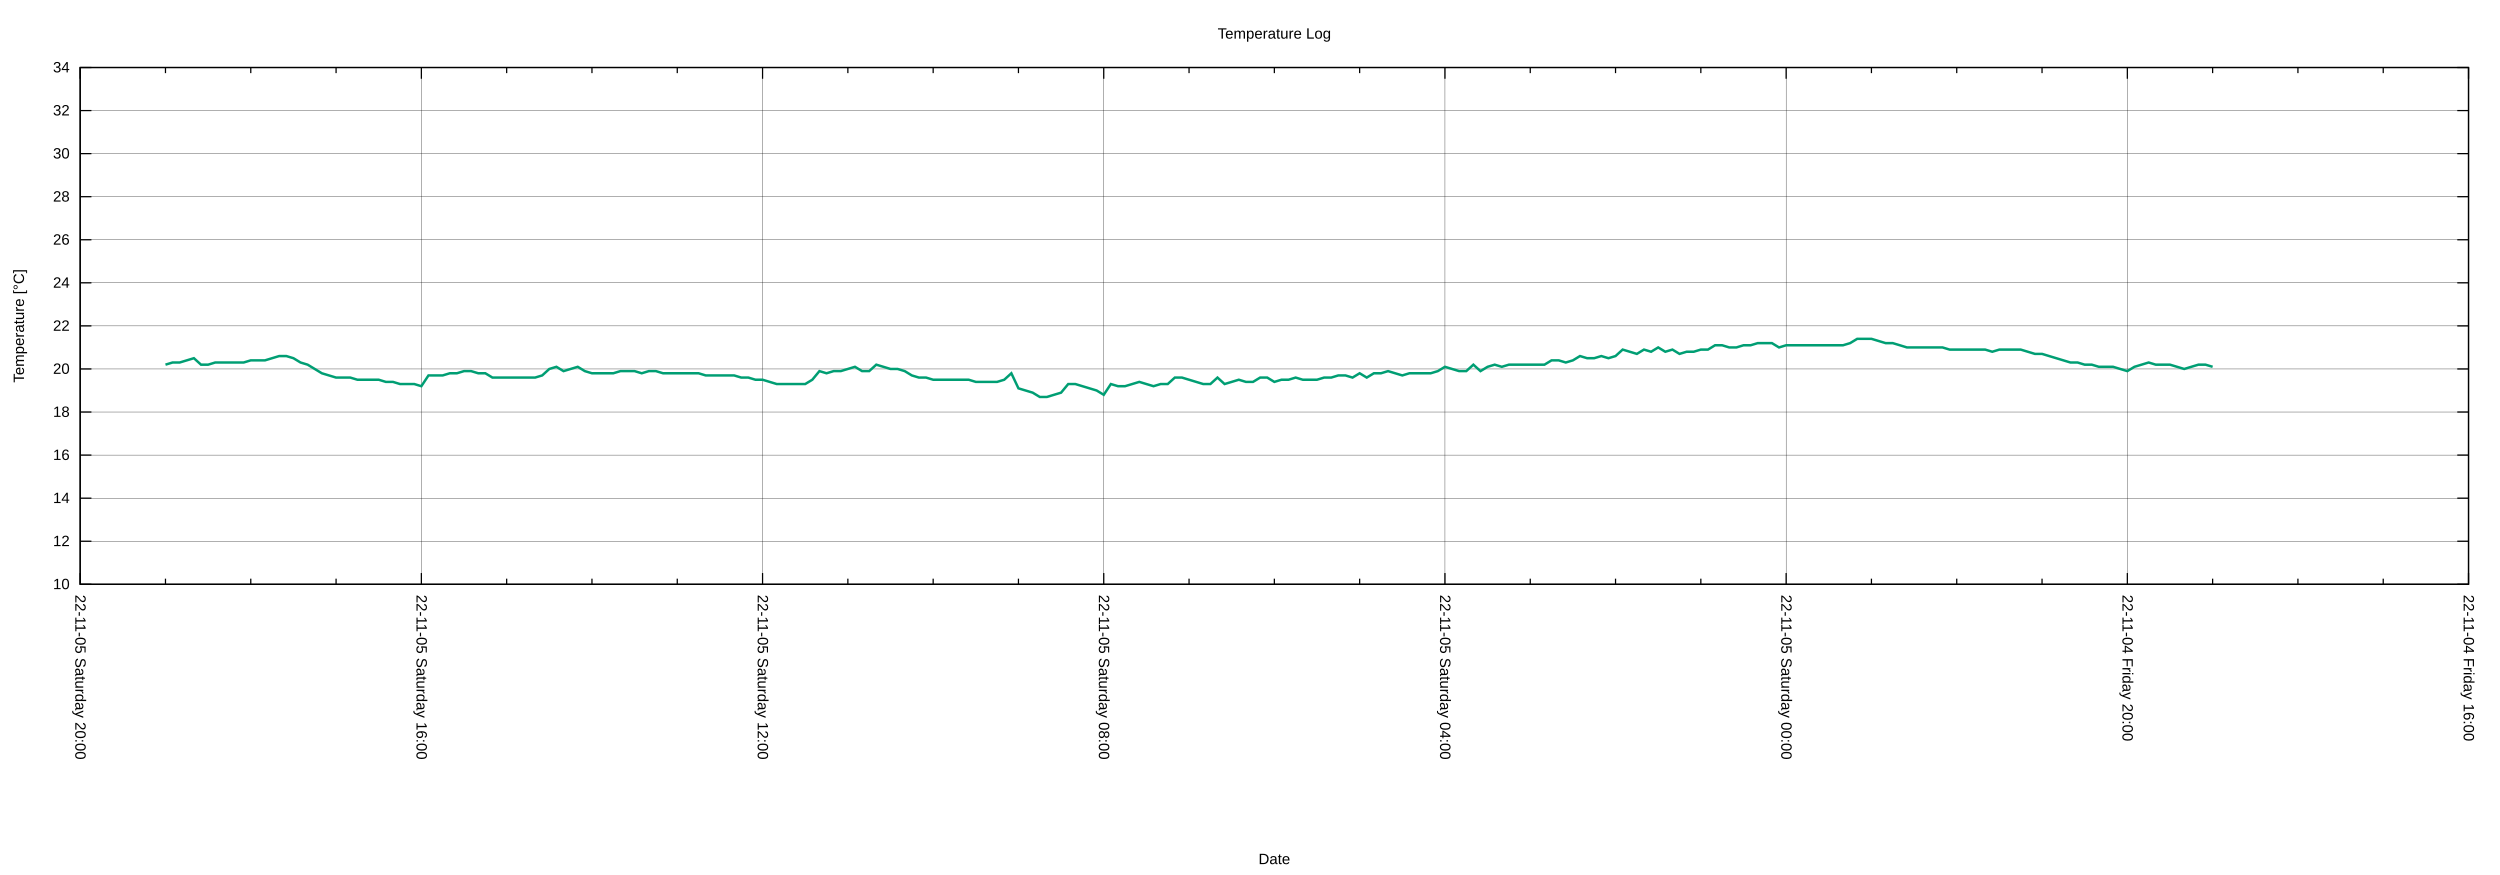
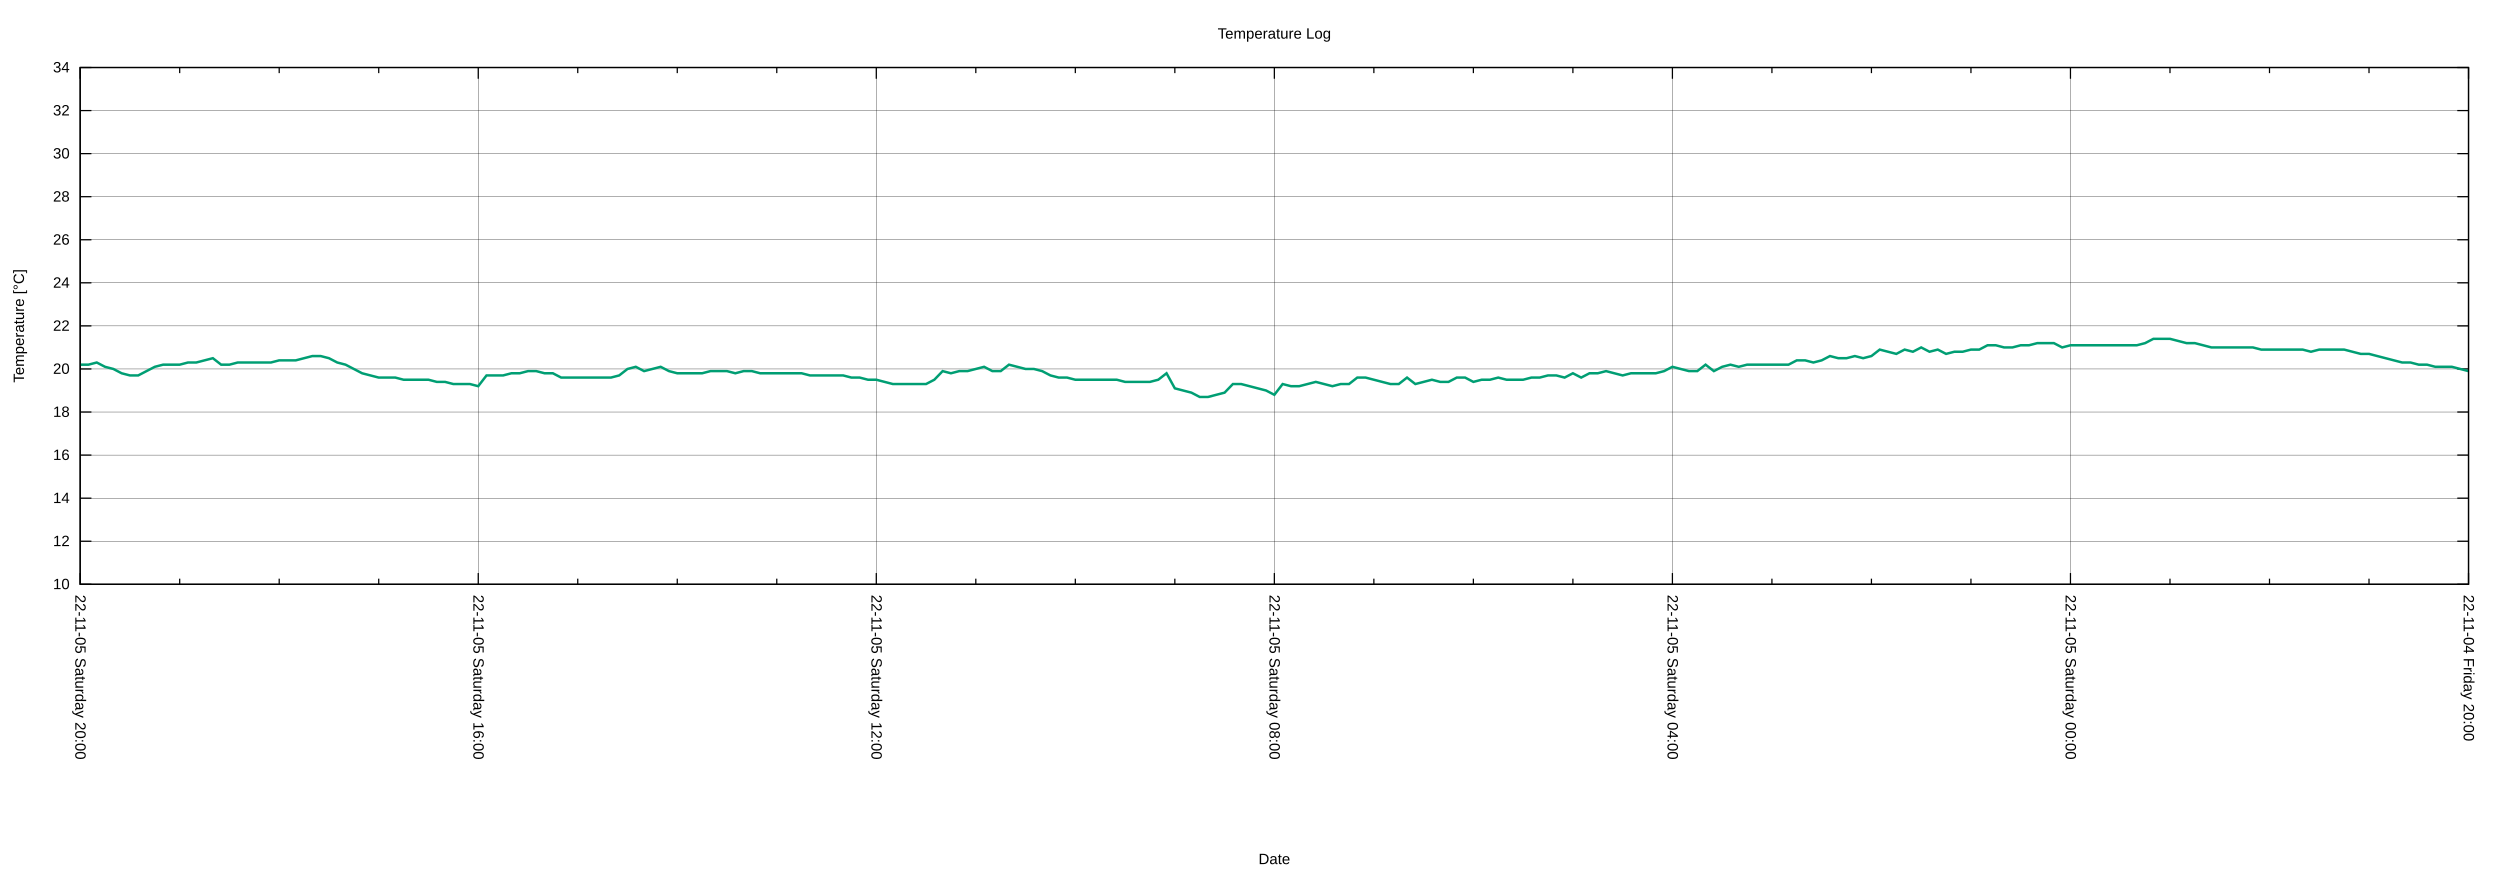
<svg xmlns="http://www.w3.org/2000/svg" xmlns:xlink="http://www.w3.org/1999/xlink" width="2000" height="700" viewBox="0 0 2000 700">
  <g id="gnuplot_canvas">
    <rect x="0" y="0" width="2000" height="700" fill="none" />
    <defs>
      <circle id="gpDot" r="0.5" stroke-width="0.5" stroke="currentColor" />
      <path id="gpPt0" stroke-width="0.222" stroke="currentColor" d="M-1,0 h2 M0,-1 v2" />
      <path id="gpPt1" stroke-width="0.222" stroke="currentColor" d="M-1,-1 L1,1 M1,-1 L-1,1" />
      <path id="gpPt2" stroke-width="0.222" stroke="currentColor" d="M-1,0 L1,0 M0,-1 L0,1 M-1,-1 L1,1 M-1,1 L1,-1" />
      <rect id="gpPt3" stroke-width="0.222" stroke="currentColor" x="-1" y="-1" width="2" height="2" />
      <rect id="gpPt4" stroke-width="0.222" stroke="currentColor" fill="currentColor" x="-1" y="-1" width="2" height="2" />
      <circle id="gpPt5" stroke-width="0.222" stroke="currentColor" cx="0" cy="0" r="1" />
      <use xlink:href="#gpPt5" id="gpPt6" fill="currentColor" stroke="none" />
      <path id="gpPt7" stroke-width="0.222" stroke="currentColor" d="M0,-1.33 L-1.33,0.67 L1.33,0.67 z" />
      <use xlink:href="#gpPt7" id="gpPt8" fill="currentColor" stroke="none" />
      <use xlink:href="#gpPt7" id="gpPt9" stroke="currentColor" transform="rotate(180)" />
      <use xlink:href="#gpPt9" id="gpPt10" fill="currentColor" stroke="none" />
      <use xlink:href="#gpPt3" id="gpPt11" stroke="currentColor" transform="rotate(45)" />
      <use xlink:href="#gpPt11" id="gpPt12" fill="currentColor" stroke="none" />
      <path id="gpPt13" stroke-width="0.222" stroke="currentColor" d="M0,1.330 L1.265,0.411 L0.782,-1.067 L-0.782,-1.076 L-1.265,0.411 z" />
      <use xlink:href="#gpPt13" id="gpPt14" fill="currentColor" stroke="none" />
      <filter id="textbox" filterUnits="objectBoundingBox" x="0" y="0" height="1" width="1">
        <feFlood flood-color="white" flood-opacity="1" result="bgnd" />
        <feComposite in="SourceGraphic" in2="bgnd" operator="atop" />
      </filter>
      <filter id="greybox" filterUnits="objectBoundingBox" x="0" y="0" height="1" width="1">
        <feFlood flood-color="lightgrey" flood-opacity="1" result="grey" />
        <feComposite in="SourceGraphic" in2="grey" operator="atop" />
      </filter>
    </defs>
    <g fill="none" color="white" stroke="currentColor" stroke-width="1.00" stroke-linecap="butt" stroke-linejoin="miter">
</g>
    <g fill="none" color="black" stroke="currentColor" stroke-width="1.00" stroke-linecap="butt" stroke-linejoin="miter">
</g>
    <g fill="none" color="black" stroke="black" stroke-width="0.25" stroke-linecap="butt" stroke-linejoin="miter">
</g>
    <g fill="none" color="black" stroke="currentColor" stroke-width="0.25" stroke-linecap="butt" stroke-linejoin="miter">
      <path stroke="black" class="gridline" d="M64.14,467.43 L1974.82,467.43  " />
    </g>
    <g fill="none" color="black" stroke="black" stroke-width="1.00" stroke-linecap="butt" stroke-linejoin="miter">
</g>
    <g fill="none" color="black" stroke="currentColor" stroke-width="1.00" stroke-linecap="butt" stroke-linejoin="miter">
      <path stroke="black" d="M64.14,467.43 L73.14,467.43 M1974.82,467.43 L1965.82,467.43  " />
      <g transform="translate(55.75,471.33)" stroke="none" fill="black" font-family="Arial" font-size="12.00" text-anchor="end">
        <text>
          <tspan font-family="Arial"> 10</tspan>
        </text>
      </g>
    </g>
    <g fill="none" color="black" stroke="currentColor" stroke-width="1.00" stroke-linecap="butt" stroke-linejoin="miter">
</g>
    <g fill="none" color="black" stroke="black" stroke-width="0.25" stroke-linecap="butt" stroke-linejoin="miter">
</g>
    <g fill="none" color="black" stroke="currentColor" stroke-width="0.25" stroke-linecap="butt" stroke-linejoin="miter">
      <path stroke="black" class="gridline" d="M64.14,432.98 L1974.82,432.98  " />
    </g>
    <g fill="none" color="black" stroke="black" stroke-width="1.00" stroke-linecap="butt" stroke-linejoin="miter">
</g>
    <g fill="none" color="black" stroke="currentColor" stroke-width="1.00" stroke-linecap="butt" stroke-linejoin="miter">
      <path stroke="black" d="M64.14,432.98 L73.14,432.98 M1974.82,432.98 L1965.82,432.98  " />
      <g transform="translate(55.75,436.88)" stroke="none" fill="black" font-family="Arial" font-size="12.00" text-anchor="end">
        <text>
          <tspan font-family="Arial"> 12</tspan>
        </text>
      </g>
    </g>
    <g fill="none" color="black" stroke="currentColor" stroke-width="1.00" stroke-linecap="butt" stroke-linejoin="miter">
</g>
    <g fill="none" color="black" stroke="black" stroke-width="0.25" stroke-linecap="butt" stroke-linejoin="miter">
</g>
    <g fill="none" color="black" stroke="currentColor" stroke-width="0.25" stroke-linecap="butt" stroke-linejoin="miter">
      <path stroke="black" class="gridline" d="M64.14,398.53 L1974.82,398.53  " />
    </g>
    <g fill="none" color="black" stroke="black" stroke-width="1.00" stroke-linecap="butt" stroke-linejoin="miter">
</g>
    <g fill="none" color="black" stroke="currentColor" stroke-width="1.00" stroke-linecap="butt" stroke-linejoin="miter">
      <path stroke="black" d="M64.14,398.53 L73.14,398.53 M1974.82,398.53 L1965.82,398.53  " />
      <g transform="translate(55.75,402.43)" stroke="none" fill="black" font-family="Arial" font-size="12.00" text-anchor="end">
        <text>
          <tspan font-family="Arial"> 14</tspan>
        </text>
      </g>
    </g>
    <g fill="none" color="black" stroke="currentColor" stroke-width="1.00" stroke-linecap="butt" stroke-linejoin="miter">
</g>
    <g fill="none" color="black" stroke="black" stroke-width="0.25" stroke-linecap="butt" stroke-linejoin="miter">
</g>
    <g fill="none" color="black" stroke="currentColor" stroke-width="0.25" stroke-linecap="butt" stroke-linejoin="miter">
      <path stroke="black" class="gridline" d="M64.14,364.07 L1974.82,364.07  " />
    </g>
    <g fill="none" color="black" stroke="black" stroke-width="1.00" stroke-linecap="butt" stroke-linejoin="miter">
</g>
    <g fill="none" color="black" stroke="currentColor" stroke-width="1.00" stroke-linecap="butt" stroke-linejoin="miter">
      <path stroke="black" d="M64.14,364.07 L73.14,364.07 M1974.82,364.07 L1965.82,364.07  " />
      <g transform="translate(55.75,367.97)" stroke="none" fill="black" font-family="Arial" font-size="12.00" text-anchor="end">
        <text>
          <tspan font-family="Arial"> 16</tspan>
        </text>
      </g>
    </g>
    <g fill="none" color="black" stroke="currentColor" stroke-width="1.00" stroke-linecap="butt" stroke-linejoin="miter">
</g>
    <g fill="none" color="black" stroke="black" stroke-width="0.25" stroke-linecap="butt" stroke-linejoin="miter">
</g>
    <g fill="none" color="black" stroke="currentColor" stroke-width="0.25" stroke-linecap="butt" stroke-linejoin="miter">
      <path stroke="black" class="gridline" d="M64.14,329.62 L1974.82,329.62  " />
    </g>
    <g fill="none" color="black" stroke="black" stroke-width="1.00" stroke-linecap="butt" stroke-linejoin="miter">
</g>
    <g fill="none" color="black" stroke="currentColor" stroke-width="1.00" stroke-linecap="butt" stroke-linejoin="miter">
      <path stroke="black" d="M64.14,329.62 L73.14,329.62 M1974.82,329.62 L1965.82,329.62  " />
      <g transform="translate(55.75,333.52)" stroke="none" fill="black" font-family="Arial" font-size="12.00" text-anchor="end">
        <text>
          <tspan font-family="Arial"> 18</tspan>
        </text>
      </g>
    </g>
    <g fill="none" color="black" stroke="currentColor" stroke-width="1.00" stroke-linecap="butt" stroke-linejoin="miter">
</g>
    <g fill="none" color="black" stroke="black" stroke-width="0.25" stroke-linecap="butt" stroke-linejoin="miter">
</g>
    <g fill="none" color="black" stroke="currentColor" stroke-width="0.25" stroke-linecap="butt" stroke-linejoin="miter">
      <path stroke="black" class="gridline" d="M64.14,295.17 L1974.82,295.17  " />
    </g>
    <g fill="none" color="black" stroke="black" stroke-width="1.00" stroke-linecap="butt" stroke-linejoin="miter">
</g>
    <g fill="none" color="black" stroke="currentColor" stroke-width="1.00" stroke-linecap="butt" stroke-linejoin="miter">
      <path stroke="black" d="M64.14,295.17 L73.14,295.17 M1974.82,295.17 L1965.82,295.17  " />
      <g transform="translate(55.75,299.07)" stroke="none" fill="black" font-family="Arial" font-size="12.00" text-anchor="end">
        <text>
          <tspan font-family="Arial"> 20</tspan>
        </text>
      </g>
    </g>
    <g fill="none" color="black" stroke="currentColor" stroke-width="1.00" stroke-linecap="butt" stroke-linejoin="miter">
</g>
    <g fill="none" color="black" stroke="black" stroke-width="0.25" stroke-linecap="butt" stroke-linejoin="miter">
</g>
    <g fill="none" color="black" stroke="currentColor" stroke-width="0.25" stroke-linecap="butt" stroke-linejoin="miter">
      <path stroke="black" class="gridline" d="M64.14,260.72 L1974.82,260.72  " />
    </g>
    <g fill="none" color="black" stroke="black" stroke-width="1.00" stroke-linecap="butt" stroke-linejoin="miter">
</g>
    <g fill="none" color="black" stroke="currentColor" stroke-width="1.00" stroke-linecap="butt" stroke-linejoin="miter">
      <path stroke="black" d="M64.14,260.72 L73.14,260.72 M1974.82,260.72 L1965.82,260.72  " />
      <g transform="translate(55.75,264.62)" stroke="none" fill="black" font-family="Arial" font-size="12.00" text-anchor="end">
        <text>
          <tspan font-family="Arial"> 22</tspan>
        </text>
      </g>
    </g>
    <g fill="none" color="black" stroke="currentColor" stroke-width="1.00" stroke-linecap="butt" stroke-linejoin="miter">
</g>
    <g fill="none" color="black" stroke="black" stroke-width="0.25" stroke-linecap="butt" stroke-linejoin="miter">
</g>
    <g fill="none" color="black" stroke="currentColor" stroke-width="0.25" stroke-linecap="butt" stroke-linejoin="miter">
      <path stroke="black" class="gridline" d="M64.14,226.27 L1974.82,226.27  " />
    </g>
    <g fill="none" color="black" stroke="black" stroke-width="1.00" stroke-linecap="butt" stroke-linejoin="miter">
</g>
    <g fill="none" color="black" stroke="currentColor" stroke-width="1.00" stroke-linecap="butt" stroke-linejoin="miter">
      <path stroke="black" d="M64.14,226.27 L73.14,226.27 M1974.82,226.27 L1965.82,226.27  " />
      <g transform="translate(55.75,230.17)" stroke="none" fill="black" font-family="Arial" font-size="12.00" text-anchor="end">
        <text>
          <tspan font-family="Arial"> 24</tspan>
        </text>
      </g>
    </g>
    <g fill="none" color="black" stroke="currentColor" stroke-width="1.00" stroke-linecap="butt" stroke-linejoin="miter">
</g>
    <g fill="none" color="black" stroke="black" stroke-width="0.25" stroke-linecap="butt" stroke-linejoin="miter">
</g>
    <g fill="none" color="black" stroke="currentColor" stroke-width="0.25" stroke-linecap="butt" stroke-linejoin="miter">
      <path stroke="black" class="gridline" d="M64.14,191.82 L1974.82,191.82  " />
    </g>
    <g fill="none" color="black" stroke="black" stroke-width="1.00" stroke-linecap="butt" stroke-linejoin="miter">
</g>
    <g fill="none" color="black" stroke="currentColor" stroke-width="1.00" stroke-linecap="butt" stroke-linejoin="miter">
      <path stroke="black" d="M64.14,191.82 L73.14,191.82 M1974.82,191.82 L1965.82,191.82  " />
      <g transform="translate(55.75,195.72)" stroke="none" fill="black" font-family="Arial" font-size="12.00" text-anchor="end">
        <text>
          <tspan font-family="Arial"> 26</tspan>
        </text>
      </g>
    </g>
    <g fill="none" color="black" stroke="currentColor" stroke-width="1.00" stroke-linecap="butt" stroke-linejoin="miter">
</g>
    <g fill="none" color="black" stroke="black" stroke-width="0.25" stroke-linecap="butt" stroke-linejoin="miter">
</g>
    <g fill="none" color="black" stroke="currentColor" stroke-width="0.25" stroke-linecap="butt" stroke-linejoin="miter">
      <path stroke="black" class="gridline" d="M64.14,157.36 L1974.82,157.36  " />
    </g>
    <g fill="none" color="black" stroke="black" stroke-width="1.00" stroke-linecap="butt" stroke-linejoin="miter">
</g>
    <g fill="none" color="black" stroke="currentColor" stroke-width="1.00" stroke-linecap="butt" stroke-linejoin="miter">
      <path stroke="black" d="M64.14,157.36 L73.14,157.36 M1974.82,157.36 L1965.82,157.36  " />
      <g transform="translate(55.75,161.26)" stroke="none" fill="black" font-family="Arial" font-size="12.00" text-anchor="end">
        <text>
          <tspan font-family="Arial"> 28</tspan>
        </text>
      </g>
    </g>
    <g fill="none" color="black" stroke="currentColor" stroke-width="1.00" stroke-linecap="butt" stroke-linejoin="miter">
</g>
    <g fill="none" color="black" stroke="black" stroke-width="0.25" stroke-linecap="butt" stroke-linejoin="miter">
</g>
    <g fill="none" color="black" stroke="currentColor" stroke-width="0.25" stroke-linecap="butt" stroke-linejoin="miter">
      <path stroke="black" class="gridline" d="M64.14,122.91 L1974.82,122.91  " />
    </g>
    <g fill="none" color="black" stroke="black" stroke-width="1.00" stroke-linecap="butt" stroke-linejoin="miter">
</g>
    <g fill="none" color="black" stroke="currentColor" stroke-width="1.00" stroke-linecap="butt" stroke-linejoin="miter">
      <path stroke="black" d="M64.14,122.91 L73.14,122.91 M1974.82,122.91 L1965.82,122.91  " />
      <g transform="translate(55.75,126.81)" stroke="none" fill="black" font-family="Arial" font-size="12.00" text-anchor="end">
        <text>
          <tspan font-family="Arial"> 30</tspan>
        </text>
      </g>
    </g>
    <g fill="none" color="black" stroke="currentColor" stroke-width="1.00" stroke-linecap="butt" stroke-linejoin="miter">
</g>
    <g fill="none" color="black" stroke="black" stroke-width="0.25" stroke-linecap="butt" stroke-linejoin="miter">
</g>
    <g fill="none" color="black" stroke="currentColor" stroke-width="0.25" stroke-linecap="butt" stroke-linejoin="miter">
      <path stroke="black" class="gridline" d="M64.14,88.46 L1974.82,88.46  " />
    </g>
    <g fill="none" color="black" stroke="black" stroke-width="1.00" stroke-linecap="butt" stroke-linejoin="miter">
</g>
    <g fill="none" color="black" stroke="currentColor" stroke-width="1.00" stroke-linecap="butt" stroke-linejoin="miter">
      <path stroke="black" d="M64.14,88.46 L73.14,88.46 M1974.82,88.46 L1965.82,88.46  " />
      <g transform="translate(55.75,92.36)" stroke="none" fill="black" font-family="Arial" font-size="12.00" text-anchor="end">
        <text>
          <tspan font-family="Arial"> 32</tspan>
        </text>
      </g>
    </g>
    <g fill="none" color="black" stroke="currentColor" stroke-width="1.00" stroke-linecap="butt" stroke-linejoin="miter">
</g>
    <g fill="none" color="black" stroke="black" stroke-width="0.25" stroke-linecap="butt" stroke-linejoin="miter">
</g>
    <g fill="none" color="black" stroke="currentColor" stroke-width="0.25" stroke-linecap="butt" stroke-linejoin="miter">
      <path stroke="black" class="gridline" d="M64.14,54.01 L1974.82,54.01  " />
    </g>
    <g fill="none" color="black" stroke="black" stroke-width="1.00" stroke-linecap="butt" stroke-linejoin="miter">
</g>
    <g fill="none" color="black" stroke="currentColor" stroke-width="1.00" stroke-linecap="butt" stroke-linejoin="miter">
      <path stroke="black" d="M64.14,54.01 L73.14,54.01 M1974.82,54.01 L1965.82,54.01  " />
      <g transform="translate(55.75,57.91)" stroke="none" fill="black" font-family="Arial" font-size="12.00" text-anchor="end">
        <text>
          <tspan font-family="Arial"> 34</tspan>
        </text>
      </g>
    </g>
    <g fill="none" color="black" stroke="currentColor" stroke-width="1.00" stroke-linecap="butt" stroke-linejoin="miter">
</g>
    <g fill="none" color="black" stroke="black" stroke-width="0.25" stroke-linecap="butt" stroke-linejoin="miter">
</g>
    <g fill="none" color="black" stroke="currentColor" stroke-width="0.25" stroke-linecap="butt" stroke-linejoin="miter">
      <path stroke="black" class="gridline" d="M1974.82,467.43 L1974.82,54.01  " />
    </g>
    <g fill="none" color="black" stroke="black" stroke-width="1.00" stroke-linecap="butt" stroke-linejoin="miter">
</g>
    <g fill="none" color="black" stroke="currentColor" stroke-width="1.00" stroke-linecap="butt" stroke-linejoin="miter">
      <path stroke="black" d="M1974.82,467.43 L1974.82,458.43 M1974.82,54.01 L1974.82,63.01  " />
      <g transform="translate(1970.92,475.82) rotate(90)" stroke="none" fill="black" font-family="Arial" font-size="12.00" text-anchor="start">
        <text>
-           <tspan font-family="Arial">22-11-04 Friday 16:00</tspan>
-         </text>
-       </g>
-     </g>
-     <g fill="none" color="black" stroke="currentColor" stroke-width="1.00" stroke-linecap="butt" stroke-linejoin="miter">
-       <path stroke="black" d="M1906.58,467.43 L1906.58,462.93 M1906.58,54.01 L1906.58,58.51 M1838.34,467.43 L1838.34,462.93 M1838.34,54.01 L1838.34,58.51   M1770.10,467.43 L1770.10,462.93 M1770.10,54.01 L1770.10,58.51  " />
-     </g>
-     <g fill="none" color="black" stroke="black" stroke-width="0.25" stroke-linecap="butt" stroke-linejoin="miter">
- </g>
-     <g fill="none" color="black" stroke="currentColor" stroke-width="0.25" stroke-linecap="butt" stroke-linejoin="miter">
-       <path stroke="black" class="gridline" d="M1701.87,467.43 L1701.87,54.01  " />
-     </g>
-     <g fill="none" color="black" stroke="black" stroke-width="1.00" stroke-linecap="butt" stroke-linejoin="miter">
- </g>
-     <g fill="none" color="black" stroke="currentColor" stroke-width="1.00" stroke-linecap="butt" stroke-linejoin="miter">
-       <path stroke="black" d="M1701.87,467.43 L1701.87,458.43 M1701.87,54.01 L1701.87,63.01  " />
-       <g transform="translate(1697.97,475.82) rotate(90)" stroke="none" fill="black" font-family="Arial" font-size="12.00" text-anchor="start">
-         <text>
          <tspan font-family="Arial">22-11-04 Friday 20:00</tspan>
        </text>
      </g>
    </g>
    <g fill="none" color="black" stroke="currentColor" stroke-width="1.00" stroke-linecap="butt" stroke-linejoin="miter">
-       <path stroke="black" d="M1633.63,467.43 L1633.63,462.93 M1633.63,54.01 L1633.63,58.51 M1565.39,467.43 L1565.39,462.93 M1565.39,54.01 L1565.39,58.51   M1497.15,467.43 L1497.15,462.93 M1497.15,54.01 L1497.15,58.51  " />
-     </g>
-     <g fill="none" color="black" stroke="black" stroke-width="0.25" stroke-linecap="butt" stroke-linejoin="miter">
- </g>
-     <g fill="none" color="black" stroke="currentColor" stroke-width="0.25" stroke-linecap="butt" stroke-linejoin="miter">
-       <path stroke="black" class="gridline" d="M1428.91,467.43 L1428.91,54.01  " />
-     </g>
-     <g fill="none" color="black" stroke="black" stroke-width="1.00" stroke-linecap="butt" stroke-linejoin="miter">
- </g>
-     <g fill="none" color="black" stroke="currentColor" stroke-width="1.00" stroke-linecap="butt" stroke-linejoin="miter">
-       <path stroke="black" d="M1428.91,467.43 L1428.91,458.43 M1428.91,54.01 L1428.91,63.01  " />
-       <g transform="translate(1425.01,475.82) rotate(90)" stroke="none" fill="black" font-family="Arial" font-size="12.00" text-anchor="start">
+       <path stroke="black" d="M1895.21,467.43 L1895.21,462.93 M1895.21,54.01 L1895.21,58.51 M1815.60,467.43 L1815.60,462.93 M1815.60,54.01 L1815.60,58.51   M1735.99,467.43 L1735.99,462.93 M1735.99,54.01 L1735.99,58.51  " />
+     </g>
+     <g fill="none" color="black" stroke="black" stroke-width="0.25" stroke-linecap="butt" stroke-linejoin="miter">
+ </g>
+     <g fill="none" color="black" stroke="currentColor" stroke-width="0.25" stroke-linecap="butt" stroke-linejoin="miter">
+       <path stroke="black" class="gridline" d="M1656.37,467.43 L1656.37,54.01  " />
+     </g>
+     <g fill="none" color="black" stroke="black" stroke-width="1.00" stroke-linecap="butt" stroke-linejoin="miter">
+ </g>
+     <g fill="none" color="black" stroke="currentColor" stroke-width="1.00" stroke-linecap="butt" stroke-linejoin="miter">
+       <path stroke="black" d="M1656.37,467.43 L1656.37,458.43 M1656.37,54.01 L1656.37,63.01  " />
+       <g transform="translate(1652.47,475.82) rotate(90)" stroke="none" fill="black" font-family="Arial" font-size="12.00" text-anchor="start">
        <text>
          <tspan font-family="Arial">22-11-05 Saturday 00:00</tspan>
        </text>
      </g>
    </g>
    <g fill="none" color="black" stroke="currentColor" stroke-width="1.00" stroke-linecap="butt" stroke-linejoin="miter">
-       <path stroke="black" d="M1360.67,467.43 L1360.67,462.93 M1360.67,54.01 L1360.67,58.51 M1292.43,467.43 L1292.43,462.93 M1292.43,54.01 L1292.43,58.51   M1224.20,467.43 L1224.20,462.93 M1224.20,54.01 L1224.20,58.51  " />
-     </g>
-     <g fill="none" color="black" stroke="black" stroke-width="0.25" stroke-linecap="butt" stroke-linejoin="miter">
- </g>
-     <g fill="none" color="black" stroke="currentColor" stroke-width="0.25" stroke-linecap="butt" stroke-linejoin="miter">
-       <path stroke="black" class="gridline" d="M1155.96,467.43 L1155.96,54.01  " />
-     </g>
-     <g fill="none" color="black" stroke="black" stroke-width="1.00" stroke-linecap="butt" stroke-linejoin="miter">
- </g>
-     <g fill="none" color="black" stroke="currentColor" stroke-width="1.00" stroke-linecap="butt" stroke-linejoin="miter">
-       <path stroke="black" d="M1155.96,467.43 L1155.96,458.43 M1155.96,54.01 L1155.96,63.01  " />
-       <g transform="translate(1152.06,475.82) rotate(90)" stroke="none" fill="black" font-family="Arial" font-size="12.00" text-anchor="start">
+       <path stroke="black" d="M1576.76,467.43 L1576.76,462.93 M1576.76,54.01 L1576.76,58.51 M1497.15,467.43 L1497.15,462.93 M1497.15,54.01 L1497.15,58.51   M1417.54,467.43 L1417.54,462.93 M1417.54,54.01 L1417.54,58.51  " />
+     </g>
+     <g fill="none" color="black" stroke="black" stroke-width="0.25" stroke-linecap="butt" stroke-linejoin="miter">
+ </g>
+     <g fill="none" color="black" stroke="currentColor" stroke-width="0.25" stroke-linecap="butt" stroke-linejoin="miter">
+       <path stroke="black" class="gridline" d="M1337.93,467.43 L1337.93,54.01  " />
+     </g>
+     <g fill="none" color="black" stroke="black" stroke-width="1.00" stroke-linecap="butt" stroke-linejoin="miter">
+ </g>
+     <g fill="none" color="black" stroke="currentColor" stroke-width="1.00" stroke-linecap="butt" stroke-linejoin="miter">
+       <path stroke="black" d="M1337.93,467.43 L1337.93,458.43 M1337.93,54.01 L1337.93,63.01  " />
+       <g transform="translate(1334.03,475.82) rotate(90)" stroke="none" fill="black" font-family="Arial" font-size="12.00" text-anchor="start">
        <text>
          <tspan font-family="Arial">22-11-05 Saturday 04:00</tspan>
        </text>
      </g>
    </g>
    <g fill="none" color="black" stroke="currentColor" stroke-width="1.00" stroke-linecap="butt" stroke-linejoin="miter">
-       <path stroke="black" d="M1087.72,467.43 L1087.72,462.93 M1087.72,54.01 L1087.72,58.51 M1019.48,467.43 L1019.48,462.93 M1019.48,54.01 L1019.48,58.51   M951.24,467.43 L951.24,462.93 M951.24,54.01 L951.24,58.51  " />
-     </g>
-     <g fill="none" color="black" stroke="black" stroke-width="0.25" stroke-linecap="butt" stroke-linejoin="miter">
- </g>
-     <g fill="none" color="black" stroke="currentColor" stroke-width="0.25" stroke-linecap="butt" stroke-linejoin="miter">
-       <path stroke="black" class="gridline" d="M883.00,467.43 L883.00,54.01  " />
-     </g>
-     <g fill="none" color="black" stroke="black" stroke-width="1.00" stroke-linecap="butt" stroke-linejoin="miter">
- </g>
-     <g fill="none" color="black" stroke="currentColor" stroke-width="1.00" stroke-linecap="butt" stroke-linejoin="miter">
-       <path stroke="black" d="M883.00,467.43 L883.00,458.43 M883.00,54.01 L883.00,63.01  " />
-       <g transform="translate(879.10,475.82) rotate(90)" stroke="none" fill="black" font-family="Arial" font-size="12.00" text-anchor="start">
+       <path stroke="black" d="M1258.32,467.43 L1258.32,462.93 M1258.32,54.01 L1258.32,58.51 M1178.70,467.43 L1178.70,462.93 M1178.70,54.01 L1178.70,58.51   M1099.09,467.43 L1099.09,462.93 M1099.09,54.01 L1099.09,58.51  " />
+     </g>
+     <g fill="none" color="black" stroke="black" stroke-width="0.25" stroke-linecap="butt" stroke-linejoin="miter">
+ </g>
+     <g fill="none" color="black" stroke="currentColor" stroke-width="0.25" stroke-linecap="butt" stroke-linejoin="miter">
+       <path stroke="black" class="gridline" d="M1019.48,467.43 L1019.48,54.01  " />
+     </g>
+     <g fill="none" color="black" stroke="black" stroke-width="1.00" stroke-linecap="butt" stroke-linejoin="miter">
+ </g>
+     <g fill="none" color="black" stroke="currentColor" stroke-width="1.00" stroke-linecap="butt" stroke-linejoin="miter">
+       <path stroke="black" d="M1019.48,467.43 L1019.48,458.43 M1019.48,54.01 L1019.48,63.01  " />
+       <g transform="translate(1015.58,475.82) rotate(90)" stroke="none" fill="black" font-family="Arial" font-size="12.00" text-anchor="start">
        <text>
          <tspan font-family="Arial">22-11-05 Saturday 08:00</tspan>
        </text>
      </g>
    </g>
    <g fill="none" color="black" stroke="currentColor" stroke-width="1.00" stroke-linecap="butt" stroke-linejoin="miter">
-       <path stroke="black" d="M814.76,467.43 L814.76,462.93 M814.76,54.01 L814.76,58.51 M746.53,467.43 L746.53,462.93 M746.53,54.01 L746.53,58.51   M678.29,467.43 L678.29,462.93 M678.29,54.01 L678.29,58.51  " />
-     </g>
-     <g fill="none" color="black" stroke="black" stroke-width="0.25" stroke-linecap="butt" stroke-linejoin="miter">
- </g>
-     <g fill="none" color="black" stroke="currentColor" stroke-width="0.25" stroke-linecap="butt" stroke-linejoin="miter">
-       <path stroke="black" class="gridline" d="M610.05,467.43 L610.05,54.01  " />
-     </g>
-     <g fill="none" color="black" stroke="black" stroke-width="1.00" stroke-linecap="butt" stroke-linejoin="miter">
- </g>
-     <g fill="none" color="black" stroke="currentColor" stroke-width="1.00" stroke-linecap="butt" stroke-linejoin="miter">
-       <path stroke="black" d="M610.05,467.43 L610.05,458.43 M610.05,54.01 L610.05,63.01  " />
-       <g transform="translate(606.15,475.82) rotate(90)" stroke="none" fill="black" font-family="Arial" font-size="12.00" text-anchor="start">
+       <path stroke="black" d="M939.87,467.43 L939.87,462.93 M939.87,54.01 L939.87,58.51 M860.26,467.43 L860.26,462.93 M860.26,54.01 L860.26,58.51   M780.65,467.43 L780.65,462.93 M780.65,54.01 L780.65,58.51  " />
+     </g>
+     <g fill="none" color="black" stroke="black" stroke-width="0.25" stroke-linecap="butt" stroke-linejoin="miter">
+ </g>
+     <g fill="none" color="black" stroke="currentColor" stroke-width="0.25" stroke-linecap="butt" stroke-linejoin="miter">
+       <path stroke="black" class="gridline" d="M701.03,467.43 L701.03,54.01  " />
+     </g>
+     <g fill="none" color="black" stroke="black" stroke-width="1.00" stroke-linecap="butt" stroke-linejoin="miter">
+ </g>
+     <g fill="none" color="black" stroke="currentColor" stroke-width="1.00" stroke-linecap="butt" stroke-linejoin="miter">
+       <path stroke="black" d="M701.03,467.43 L701.03,458.43 M701.03,54.01 L701.03,63.01  " />
+       <g transform="translate(697.13,475.82) rotate(90)" stroke="none" fill="black" font-family="Arial" font-size="12.00" text-anchor="start">
        <text>
          <tspan font-family="Arial">22-11-05 Saturday 12:00</tspan>
        </text>
      </g>
    </g>
    <g fill="none" color="black" stroke="currentColor" stroke-width="1.00" stroke-linecap="butt" stroke-linejoin="miter">
-       <path stroke="black" d="M541.81,467.43 L541.81,462.93 M541.81,54.01 L541.81,58.51 M473.57,467.43 L473.57,462.93 M473.57,54.01 L473.57,58.51   M405.33,467.43 L405.33,462.93 M405.33,54.01 L405.33,58.51  " />
-     </g>
-     <g fill="none" color="black" stroke="black" stroke-width="0.25" stroke-linecap="butt" stroke-linejoin="miter">
- </g>
-     <g fill="none" color="black" stroke="currentColor" stroke-width="0.25" stroke-linecap="butt" stroke-linejoin="miter">
-       <path stroke="black" class="gridline" d="M337.09,467.43 L337.09,54.01  " />
-     </g>
-     <g fill="none" color="black" stroke="black" stroke-width="1.00" stroke-linecap="butt" stroke-linejoin="miter">
- </g>
-     <g fill="none" color="black" stroke="currentColor" stroke-width="1.00" stroke-linecap="butt" stroke-linejoin="miter">
-       <path stroke="black" d="M337.09,467.43 L337.09,458.43 M337.09,54.01 L337.09,63.01  " />
-       <g transform="translate(333.19,475.82) rotate(90)" stroke="none" fill="black" font-family="Arial" font-size="12.00" text-anchor="start">
+       <path stroke="black" d="M621.42,467.43 L621.42,462.93 M621.42,54.01 L621.42,58.51 M541.81,467.43 L541.81,462.93 M541.81,54.01 L541.81,58.51   M462.20,467.43 L462.20,462.93 M462.20,54.01 L462.20,58.51  " />
+     </g>
+     <g fill="none" color="black" stroke="black" stroke-width="0.25" stroke-linecap="butt" stroke-linejoin="miter">
+ </g>
+     <g fill="none" color="black" stroke="currentColor" stroke-width="0.25" stroke-linecap="butt" stroke-linejoin="miter">
+       <path stroke="black" class="gridline" d="M382.59,467.43 L382.59,54.01  " />
+     </g>
+     <g fill="none" color="black" stroke="black" stroke-width="1.00" stroke-linecap="butt" stroke-linejoin="miter">
+ </g>
+     <g fill="none" color="black" stroke="currentColor" stroke-width="1.00" stroke-linecap="butt" stroke-linejoin="miter">
+       <path stroke="black" d="M382.59,467.43 L382.59,458.43 M382.59,54.01 L382.59,63.01  " />
+       <g transform="translate(378.69,475.82) rotate(90)" stroke="none" fill="black" font-family="Arial" font-size="12.00" text-anchor="start">
        <text>
          <tspan font-family="Arial">22-11-05 Saturday 16:00</tspan>
        </text>
      </g>
    </g>
    <g fill="none" color="black" stroke="currentColor" stroke-width="1.00" stroke-linecap="butt" stroke-linejoin="miter">
-       <path stroke="black" d="M268.86,467.43 L268.86,462.93 M268.86,54.01 L268.86,58.51 M200.62,467.43 L200.62,462.93 M200.62,54.01 L200.62,58.51   M132.38,467.43 L132.38,462.93 M132.38,54.01 L132.38,58.51  " />
+       <path stroke="black" d="M302.98,467.43 L302.98,462.93 M302.98,54.01 L302.98,58.51 M223.36,467.43 L223.36,462.93 M223.36,54.01 L223.36,58.51   M143.75,467.43 L143.75,462.93 M143.75,54.01 L143.75,58.51  " />
    </g>
    <g fill="none" color="black" stroke="black" stroke-width="0.25" stroke-linecap="butt" stroke-linejoin="miter">
</g>
    <g fill="none" color="black" stroke="currentColor" stroke-width="0.25" stroke-linecap="butt" stroke-linejoin="miter">
      <path stroke="black" class="gridline" d="M64.14,467.43 L64.14,54.01  " />
    </g>
    <g fill="none" color="black" stroke="black" stroke-width="1.00" stroke-linecap="butt" stroke-linejoin="miter">
</g>
    <g fill="none" color="black" stroke="currentColor" stroke-width="1.00" stroke-linecap="butt" stroke-linejoin="miter">
      <path stroke="black" d="M64.14,467.43 L64.14,458.43 M64.14,54.01 L64.14,63.01  " />
      <g transform="translate(60.24,475.82) rotate(90)" stroke="none" fill="black" font-family="Arial" font-size="12.00" text-anchor="start">
        <text>
          <tspan font-family="Arial">22-11-05 Saturday 20:00</tspan>
        </text>
      </g>
    </g>
    <g fill="none" color="black" stroke="currentColor" stroke-width="1.00" stroke-linecap="butt" stroke-linejoin="miter">
</g>
    <g fill="none" color="black" stroke="currentColor" stroke-width="1.00" stroke-linecap="butt" stroke-linejoin="miter">
      <path stroke="black" d="M64.14,54.01 L64.14,467.43 L1974.82,467.43 L1974.82,54.01 L64.14,54.01 Z  " />
    </g>
    <g fill="none" color="black" stroke="currentColor" stroke-width="1.00" stroke-linecap="butt" stroke-linejoin="miter">
      <g transform="translate(19.18,260.72) rotate(270)" stroke="none" fill="black" font-family="Arial" font-size="12.00" text-anchor="middle">
        <text>
          <tspan font-family="Arial">Temperature [°C]</tspan>
        </text>
      </g>
    </g>
    <g fill="none" color="black" stroke="currentColor" stroke-width="1.00" stroke-linecap="butt" stroke-linejoin="miter">
      <g transform="translate(1019.48,691.30)" stroke="none" fill="black" font-family="Arial" font-size="12.00" text-anchor="middle">
        <text>
          <tspan font-family="Arial">Date</tspan>
        </text>
      </g>
    </g>
    <g fill="none" color="black" stroke="currentColor" stroke-width="1.00" stroke-linecap="butt" stroke-linejoin="miter">
</g>
    <g id="gnuplot_plot_1">
      <g fill="none" color="white" stroke="currentColor" stroke-width="2.00" stroke-linecap="butt" stroke-linejoin="miter">
</g>
      <g fill="none" color="black" stroke="currentColor" stroke-width="2.00" stroke-linecap="butt" stroke-linejoin="miter">
-         <path stroke="rgb(  0, 158, 115)" d="M132.38,291.73 L138.07,290.00 L143.75,290.00 L149.44,288.28 L155.12,286.56 L160.81,291.73 L166.50,291.73 L172.18,290.00   L177.87,290.00 L183.56,290.00 L189.24,290.00 L194.93,290.00 L200.62,288.28 L206.30,288.28 L211.99,288.28 L217.68,286.56   L223.36,284.84 L229.05,284.84 L234.74,286.56 L240.42,290.00 L246.11,291.73 L251.80,295.17 L257.48,298.62 L263.17,300.34   L268.86,302.06 L274.54,302.06 L280.23,302.06 L285.92,303.78 L291.60,303.78 L297.29,303.78 L302.98,303.78 L308.66,305.51   L314.35,305.51 L320.03,307.23 L325.72,307.23 L331.41,307.23 L337.09,308.95 L342.78,300.34 L348.47,300.34 L354.15,300.34   L359.84,298.62 L365.53,298.62 L371.21,296.89 L376.90,296.89 L382.59,298.62 L388.27,298.62 L393.96,302.06 L399.65,302.06   L405.33,302.06 L411.02,302.06 L416.71,302.06 L422.39,302.06 L428.08,302.06 L433.77,300.34 L439.45,295.17 L445.14,293.45   L450.83,296.89 L456.51,295.17 L462.20,293.45 L467.88,296.89 L473.57,298.62 L479.26,298.62 L484.94,298.62 L490.63,298.62   L496.32,296.89 L502.00,296.89 L507.69,296.89 L513.38,298.62 L519.06,296.89 L524.75,296.89 L530.44,298.62 L536.12,298.62   L541.81,298.62 L547.50,298.62 L553.18,298.62 L558.87,298.62 L564.56,300.34 L570.24,300.34 L575.93,300.34 L581.62,300.34   L587.30,300.34 L592.99,302.06 L598.68,302.06 L604.36,303.78 L610.05,303.78 L615.74,305.51 L621.42,307.23 L627.11,307.23   L632.79,307.23 L638.48,307.23 L644.17,307.23 L649.85,303.78 L655.54,296.89 L661.23,298.62 L666.91,296.89 L672.60,296.89   L678.29,295.17 L683.97,293.45 L689.66,296.89 L695.35,296.89 L701.03,291.73 L706.72,293.45 L712.41,295.17 L718.09,295.17   L723.78,296.89 L729.47,300.34 L735.15,302.06 L740.84,302.06 L746.53,303.78 L752.21,303.78 L757.90,303.78 L763.59,303.78   L769.27,303.78 L774.96,303.78 L780.65,305.51 L786.33,305.51 L792.02,305.51 L797.70,305.51 L803.39,303.78 L809.08,298.62   L814.76,310.67 L820.45,312.40 L826.14,314.12 L831.82,317.57 L837.51,317.57 L843.20,315.84 L848.88,314.12 L854.57,307.23   L860.26,307.23 L865.94,308.95 L871.63,310.67 L877.32,312.40 L883.00,315.84 L888.69,307.23 L894.38,308.95 L900.06,308.95   L905.75,307.23 L911.44,305.51 L917.12,307.23 L922.81,308.95 L928.50,307.23 L934.18,307.23 L939.87,302.06 L945.55,302.06   L951.24,303.78 L956.93,305.51 L962.61,307.23 L968.30,307.23 L973.99,302.06 L979.67,307.23 L985.36,305.51 L991.05,303.78   L996.73,305.51 L1002.42,305.51 L1008.11,302.06 L1013.79,302.06 L1019.48,305.51 L1025.17,303.78 L1030.85,303.78 L1036.54,302.06   L1042.23,303.78 L1047.91,303.78 L1053.60,303.78 L1059.29,302.06 L1064.97,302.06 L1070.66,300.34 L1076.35,300.34 L1082.03,302.06   L1087.72,298.62 L1093.41,302.06 L1099.09,298.62 L1104.78,298.62 L1110.46,296.89 L1116.15,298.62 L1121.84,300.34 L1127.52,298.62   L1133.21,298.62 L1138.90,298.62 L1144.58,298.62 L1150.27,296.89 L1155.96,293.45 L1161.64,295.17 L1167.33,296.89 L1173.02,296.89   L1178.70,291.73 L1184.39,296.89 L1190.08,293.45 L1195.76,291.73 L1201.45,293.45 L1207.14,291.73 L1212.82,291.73 L1218.51,291.73   L1224.20,291.73 L1229.88,291.73 L1235.57,291.73 L1241.26,288.28 L1246.94,288.28 L1252.63,290.00 L1258.32,288.28 L1264.00,284.84   L1269.69,286.56 L1275.37,286.56 L1281.06,284.84 L1286.75,286.56 L1292.43,284.84 L1298.12,279.67 L1303.81,281.39 L1309.49,283.11   L1315.18,279.67 L1320.87,281.39 L1326.55,277.95 L1332.24,281.39 L1337.93,279.67 L1343.61,283.11 L1349.30,281.39 L1354.99,281.39   L1360.67,279.67 L1366.36,279.67 L1372.05,276.22 L1377.73,276.22 L1383.42,277.95 L1389.11,277.95 L1394.79,276.22 L1400.48,276.22   L1406.17,274.50 L1411.85,274.50 L1417.54,274.50 L1423.22,277.95 L1428.91,276.22 L1434.60,276.22 L1440.28,276.22 L1445.97,276.22   L1451.66,276.22 L1457.34,276.22 L1463.03,276.22 L1468.72,276.22 L1474.40,276.22 L1480.09,274.50 L1485.78,271.06 L1491.46,271.06   L1497.15,271.06 L1502.84,272.78 L1508.52,274.50 L1514.21,274.50 L1519.90,276.22 L1525.58,277.95 L1531.27,277.95 L1536.96,277.95   L1542.64,277.95 L1548.33,277.95 L1554.02,277.95 L1559.70,279.67 L1565.39,279.67 L1571.08,279.67 L1576.76,279.67 L1582.45,279.67   L1588.13,279.67 L1593.82,281.39 L1599.51,279.67 L1605.19,279.67 L1610.88,279.67 L1616.57,279.67 L1622.25,281.39 L1627.94,283.11   L1633.63,283.11 L1639.31,284.84 L1645.00,286.56 L1650.69,288.28 L1656.37,290.00 L1662.06,290.00 L1667.75,291.73 L1673.43,291.73   L1679.12,293.45 L1684.81,293.45 L1690.49,293.45 L1696.18,295.17 L1701.87,296.89 L1707.55,293.45 L1713.24,291.73 L1718.93,290.00   L1724.61,291.73 L1730.30,291.73 L1735.99,291.73 L1741.67,293.45 L1747.36,295.17 L1753.04,293.45 L1758.73,291.73 L1764.42,291.73   L1770.10,293.45  " />
+         <path stroke="rgb(  0, 158, 115)" d="M64.14,291.73 L70.77,291.73 L77.41,290.00 L84.04,293.45 L90.68,295.17 L97.31,298.62 L103.95,300.34 L110.58,300.34   L117.21,296.89 L123.85,293.45 L130.48,291.73 L137.12,291.73 L143.75,291.73 L150.39,290.00 L157.02,290.00 L163.65,288.28   L170.29,286.56 L176.92,291.73 L183.56,291.73 L190.19,290.00 L196.83,290.00 L203.46,290.00 L210.09,290.00 L216.73,290.00   L223.36,288.28 L230.00,288.28 L236.63,288.28 L243.27,286.56 L249.90,284.84 L256.53,284.84 L263.17,286.56 L269.80,290.00   L276.44,291.73 L283.07,295.17 L289.71,298.62 L296.34,300.34 L302.98,302.06 L309.61,302.06 L316.24,302.06 L322.88,303.78   L329.51,303.78 L336.15,303.78 L342.78,303.78 L349.42,305.51 L356.05,305.51 L362.68,307.23 L369.32,307.23 L375.95,307.23   L382.59,308.95 L389.22,300.34 L395.86,300.34 L402.49,300.34 L409.12,298.62 L415.76,298.62 L422.39,296.89 L429.03,296.89   L435.66,298.62 L442.30,298.62 L448.93,302.06 L455.56,302.06 L462.20,302.06 L468.83,302.06 L475.47,302.06 L482.10,302.06   L488.74,302.06 L495.37,300.34 L502.00,295.17 L508.64,293.45 L515.27,296.89 L521.91,295.17 L528.54,293.45 L535.18,296.89   L541.81,298.62 L548.44,298.62 L555.08,298.62 L561.71,298.62 L568.35,296.89 L574.98,296.89 L581.62,296.89 L588.25,298.62   L594.88,296.89 L601.52,296.89 L608.15,298.62 L614.79,298.62 L621.42,298.62 L628.06,298.62 L634.69,298.62 L641.32,298.62   L647.96,300.34 L654.59,300.34 L661.23,300.34 L667.86,300.34 L674.50,300.34 L681.13,302.06 L687.76,302.06 L694.40,303.78   L701.03,303.78 L707.67,305.51 L714.30,307.23 L720.94,307.23 L727.57,307.23 L734.20,307.23 L740.84,307.23 L747.47,303.78   L754.11,296.89 L760.74,298.62 L767.38,296.89 L774.01,296.89 L780.65,295.17 L787.28,293.45 L793.91,296.89 L800.55,296.89   L807.18,291.73 L813.82,293.45 L820.45,295.17 L827.09,295.17 L833.72,296.89 L840.35,300.34 L846.99,302.06 L853.62,302.06   L860.26,303.78 L866.89,303.78 L873.53,303.78 L880.16,303.78 L886.79,303.78 L893.43,303.78 L900.06,305.51 L906.70,305.51   L913.33,305.51 L919.97,305.51 L926.60,303.78 L933.23,298.62 L939.87,310.67 L946.50,312.40 L953.14,314.12 L959.77,317.57   L966.41,317.57 L973.04,315.84 L979.67,314.12 L986.31,307.23 L992.94,307.23 L999.58,308.95 L1006.21,310.67 L1012.85,312.40   L1019.48,315.84 L1026.11,307.23 L1032.75,308.95 L1039.38,308.95 L1046.02,307.23 L1052.65,305.51 L1059.29,307.23 L1065.92,308.95   L1072.55,307.23 L1079.19,307.23 L1085.82,302.06 L1092.46,302.06 L1099.09,303.78 L1105.73,305.51 L1112.36,307.23 L1118.99,307.23   L1125.63,302.06 L1132.26,307.23 L1138.90,305.51 L1145.53,303.78 L1152.17,305.51 L1158.80,305.51 L1165.43,302.06 L1172.07,302.06   L1178.70,305.51 L1185.34,303.78 L1191.97,303.78 L1198.61,302.06 L1205.24,303.78 L1211.87,303.78 L1218.51,303.78 L1225.14,302.06   L1231.78,302.06 L1238.41,300.34 L1245.05,300.34 L1251.68,302.06 L1258.32,298.62 L1264.95,302.06 L1271.58,298.62 L1278.22,298.62   L1284.85,296.89 L1291.49,298.62 L1298.12,300.34 L1304.76,298.62 L1311.39,298.62 L1318.02,298.62 L1324.66,298.62 L1331.29,296.89   L1337.93,293.45 L1344.56,295.17 L1351.20,296.89 L1357.83,296.89 L1364.46,291.73 L1371.10,296.89 L1377.73,293.45 L1384.37,291.73   L1391.00,293.45 L1397.64,291.73 L1404.27,291.73 L1410.90,291.73 L1417.54,291.73 L1424.17,291.73 L1430.81,291.73 L1437.44,288.28   L1444.08,288.28 L1450.71,290.00 L1457.34,288.28 L1463.98,284.84 L1470.61,286.56 L1477.25,286.56 L1483.88,284.84 L1490.52,286.56   L1497.15,284.84 L1503.78,279.67 L1510.42,281.39 L1517.05,283.11 L1523.69,279.67 L1530.32,281.39 L1536.96,277.95 L1543.59,281.39   L1550.22,279.67 L1556.86,283.11 L1563.49,281.39 L1570.13,281.39 L1576.76,279.67 L1583.40,279.67 L1590.03,276.22 L1596.66,276.22   L1603.30,277.95 L1609.93,277.95 L1616.57,276.22 L1623.20,276.22 L1629.84,274.50 L1636.47,274.50 L1643.10,274.50 L1649.74,277.95   L1656.37,276.22 L1663.01,276.22 L1669.64,276.22 L1676.28,276.22 L1682.91,276.22 L1689.54,276.22 L1696.18,276.22 L1702.81,276.22   L1709.45,276.22 L1716.08,274.50 L1722.72,271.06 L1729.35,271.06 L1735.99,271.06 L1742.62,272.78 L1749.25,274.50 L1755.89,274.50   L1762.52,276.22 L1769.16,277.95 L1775.79,277.95 L1782.43,277.95 L1789.06,277.95 L1795.69,277.95 L1802.33,277.95 L1808.96,279.67   L1815.60,279.67 L1822.23,279.67 L1828.87,279.67 L1835.50,279.67 L1842.13,279.67 L1848.77,281.39 L1855.40,279.67 L1862.04,279.67   L1868.67,279.67 L1875.31,279.67 L1881.94,281.39 L1888.57,283.11 L1895.21,283.11 L1901.84,284.84 L1908.48,286.56 L1915.11,288.28   L1921.75,290.00 L1928.38,290.00 L1935.01,291.73 L1941.65,291.73 L1948.28,293.45 L1954.92,293.45 L1961.55,293.45 L1968.19,295.17   L1974.82,296.89  " />
      </g>
    </g>
    <g fill="none" color="black" stroke="currentColor" stroke-width="2.00" stroke-linecap="butt" stroke-linejoin="miter">
</g>
    <g fill="none" color="black" stroke="black" stroke-width="1.00" stroke-linecap="butt" stroke-linejoin="miter">
</g>
    <g fill="none" color="black" stroke="currentColor" stroke-width="1.00" stroke-linecap="butt" stroke-linejoin="miter">
      <path stroke="black" d="M64.14,54.01 L64.14,467.43 L1974.82,467.43 L1974.82,54.01 L64.14,54.01 Z  " />
    </g>
    <g fill="none" color="black" stroke="currentColor" stroke-width="1.00" stroke-linecap="butt" stroke-linejoin="miter">
      <g transform="translate(1019.48,30.91)" stroke="none" fill="black" font-family="Arial" font-size="12.00" text-anchor="middle">
        <text>
          <tspan font-family="Arial">Temperature Log</tspan>
        </text>
      </g>
    </g>
    <g fill="none" color="black" stroke="currentColor" stroke-width="1.00" stroke-linecap="butt" stroke-linejoin="miter">
</g>
  </g>
</svg>
